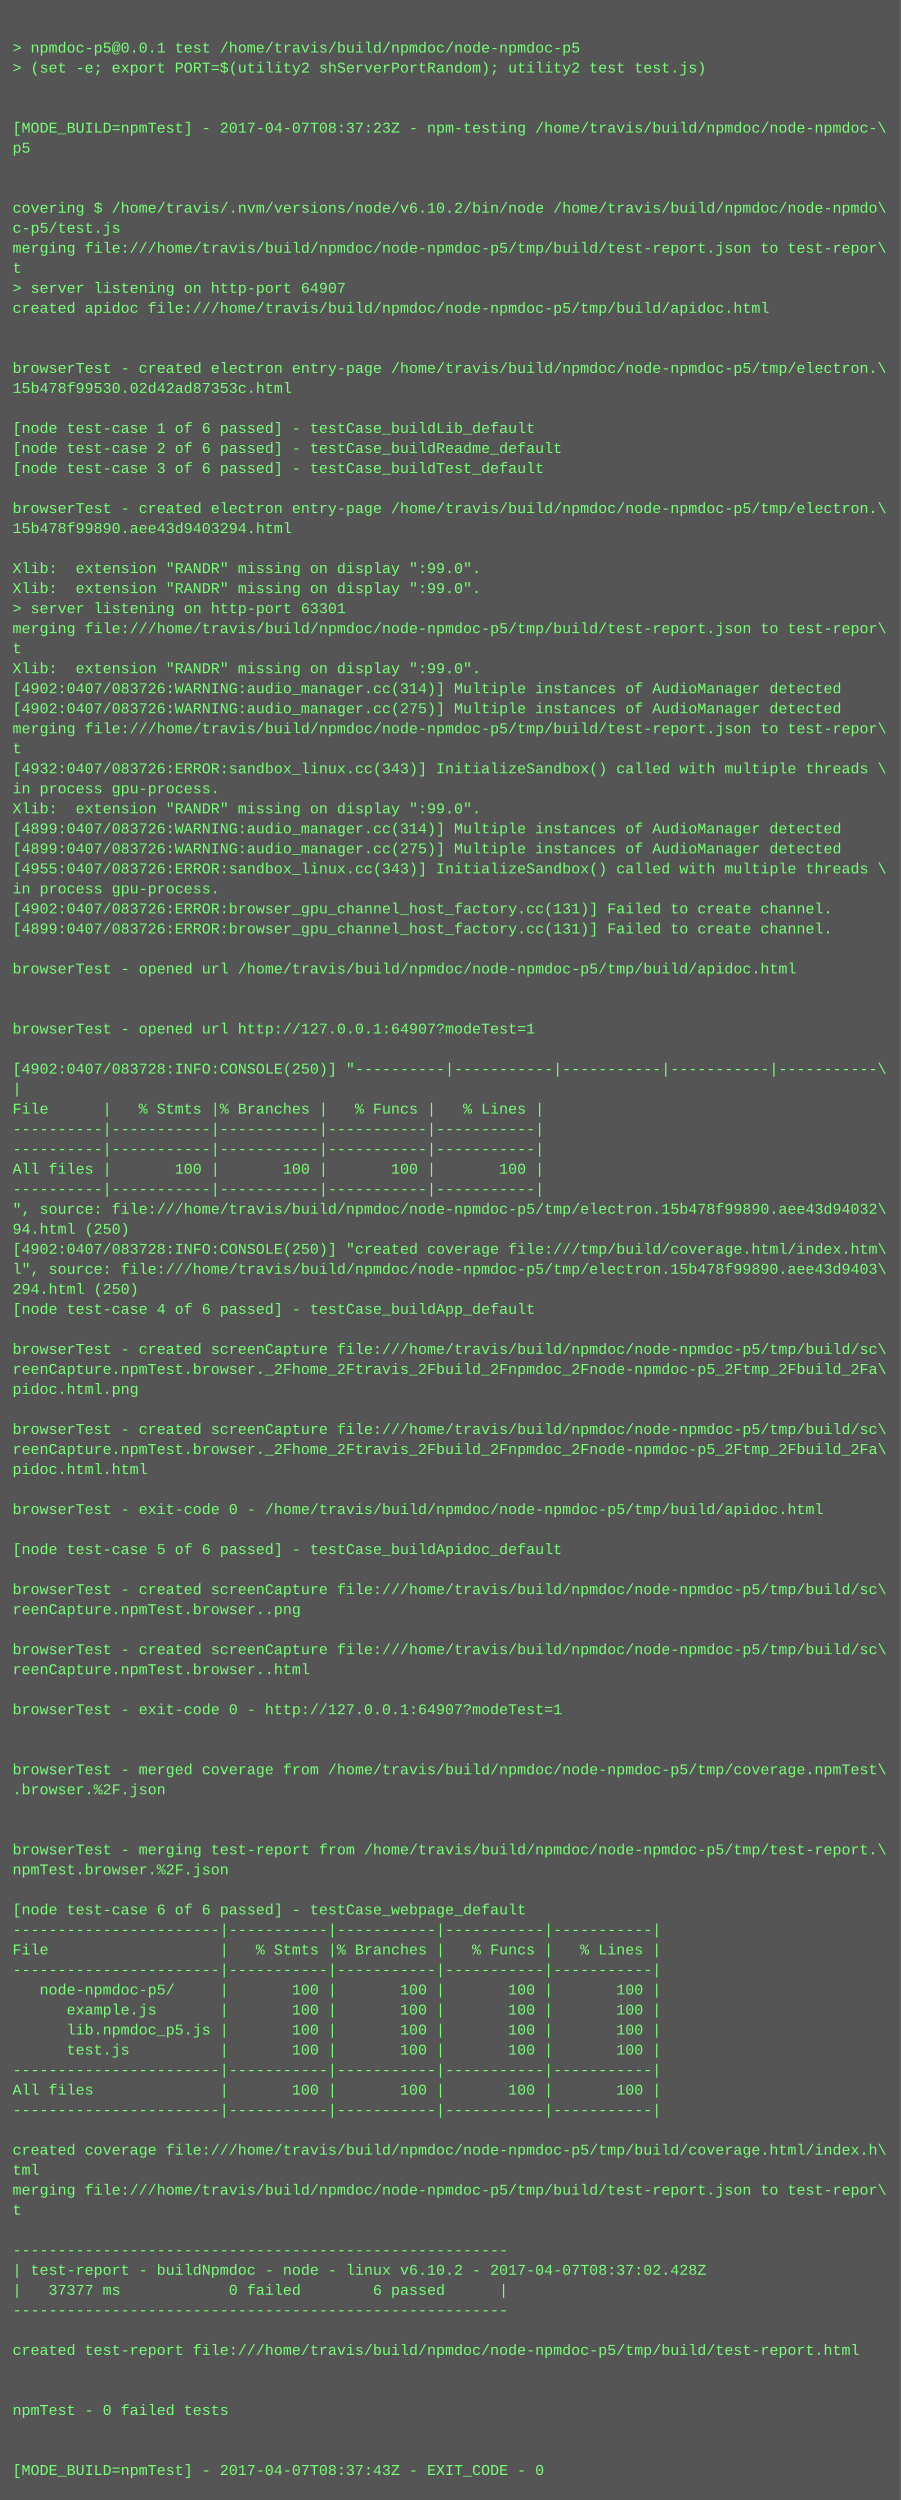
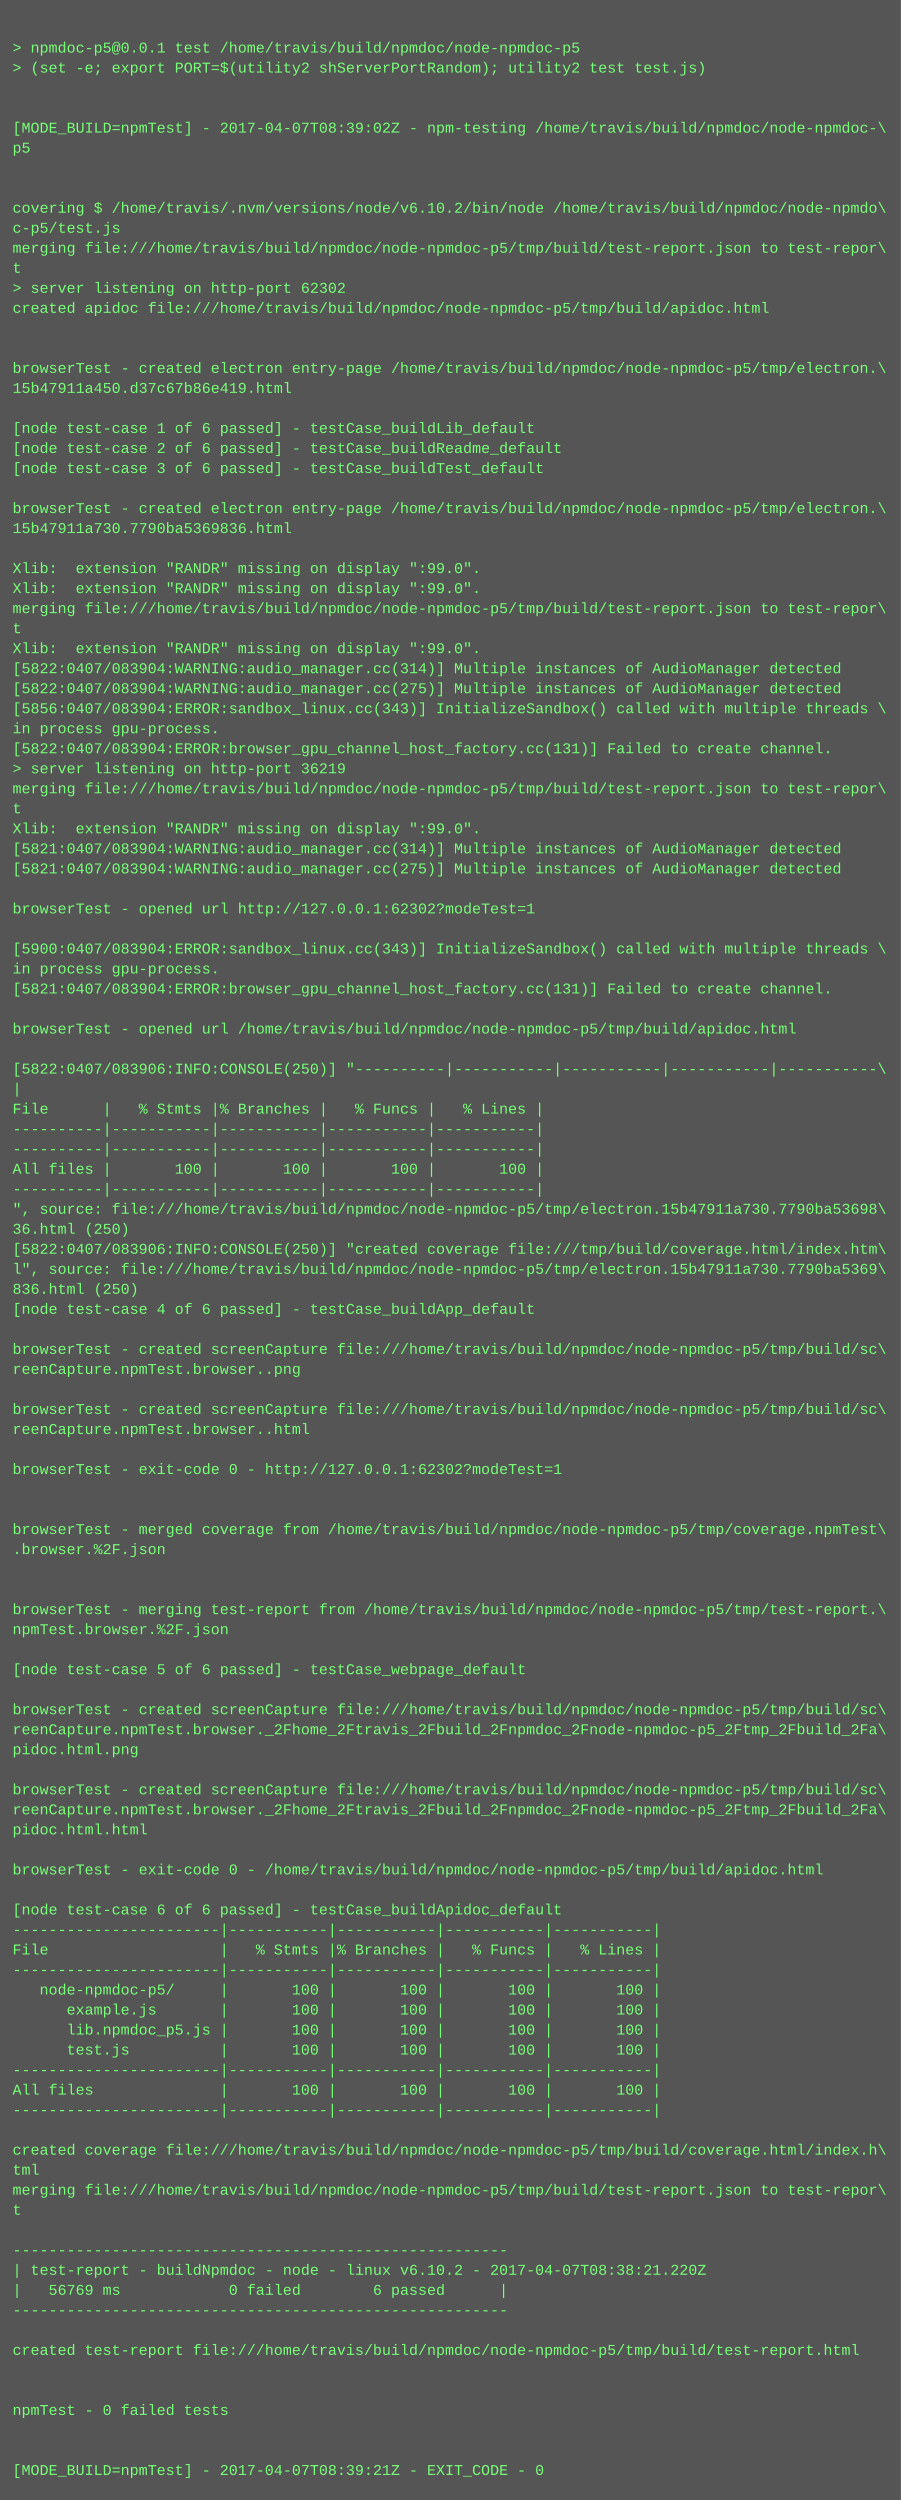
<svg xmlns="http://www.w3.org/2000/svg" height="1998" width="720">
  <rect height="1998" fill="#555" width="720" />
  <text fill="#7f7" font-family="Courier New" font-size="12" xml:space="preserve">
    <tspan x="10" y="26" />
    <tspan x="10" y="42">&gt; npmdoc-p5@0.0.1 test /home/travis/build/npmdoc/node-npmdoc-p5</tspan>
    <tspan x="10" y="58">&gt; (set -e; export PORT=$(utility2 shServerPortRandom); utility2 test test.js)</tspan>
    <tspan x="10" y="74" />
    <tspan x="10" y="90" />
-     <tspan x="10" y="106">[MODE_BUILD=npmTest] - 2017-04-07T08:37:23Z - npm-testing /home/travis/build/npmdoc/node-npmdoc-\</tspan>
+     <tspan x="10" y="106">[MODE_BUILD=npmTest] - 2017-04-07T08:39:02Z - npm-testing /home/travis/build/npmdoc/node-npmdoc-\</tspan>
    <tspan x="10" y="122">p5</tspan>
    <tspan x="10" y="138" />
    <tspan x="10" y="154" />
    <tspan x="10" y="170">covering $ /home/travis/.nvm/versions/node/v6.10.2/bin/node /home/travis/build/npmdoc/node-npmdo\</tspan>
    <tspan x="10" y="186">c-p5/test.js</tspan>
    <tspan x="10" y="202">merging file:///home/travis/build/npmdoc/node-npmdoc-p5/tmp/build/test-report.json to test-repor\</tspan>
    <tspan x="10" y="218">t</tspan>
-     <tspan x="10" y="234">&gt; server listening on http-port 64907</tspan>
+     <tspan x="10" y="234">&gt; server listening on http-port 62302</tspan>
    <tspan x="10" y="250">created apidoc file:///home/travis/build/npmdoc/node-npmdoc-p5/tmp/build/apidoc.html</tspan>
    <tspan x="10" y="266" />
    <tspan x="10" y="282" />
    <tspan x="10" y="298">browserTest - created electron entry-page /home/travis/build/npmdoc/node-npmdoc-p5/tmp/electron.\</tspan>
-     <tspan x="10" y="314">15b478f99530.02d42ad87353c.html</tspan>
+     <tspan x="10" y="314">15b47911a450.d37c67b86e419.html</tspan>
    <tspan x="10" y="330" />
    <tspan x="10" y="346">[node test-case 1 of 6 passed] - testCase_buildLib_default</tspan>
    <tspan x="10" y="362">[node test-case 2 of 6 passed] - testCase_buildReadme_default</tspan>
    <tspan x="10" y="378">[node test-case 3 of 6 passed] - testCase_buildTest_default</tspan>
    <tspan x="10" y="394" />
    <tspan x="10" y="410">browserTest - created electron entry-page /home/travis/build/npmdoc/node-npmdoc-p5/tmp/electron.\</tspan>
-     <tspan x="10" y="426">15b478f99890.aee43d9403294.html</tspan>
+     <tspan x="10" y="426">15b47911a730.7790ba5369836.html</tspan>
    <tspan x="10" y="442" />
    <tspan x="10" y="458">Xlib:  extension "RANDR" missing on display ":99.0".</tspan>
    <tspan x="10" y="474">Xlib:  extension "RANDR" missing on display ":99.0".</tspan>
-     <tspan x="10" y="490">&gt; server listening on http-port 63301</tspan>
-     <tspan x="10" y="506">merging file:///home/travis/build/npmdoc/node-npmdoc-p5/tmp/build/test-report.json to test-repor\</tspan>
-     <tspan x="10" y="522">t</tspan>
-     <tspan x="10" y="538">Xlib:  extension "RANDR" missing on display ":99.0".</tspan>
-     <tspan x="10" y="554">[4902:0407/083726:WARNING:audio_manager.cc(314)] Multiple instances of AudioManager detected</tspan>
-     <tspan x="10" y="570">[4902:0407/083726:WARNING:audio_manager.cc(275)] Multiple instances of AudioManager detected</tspan>
-     <tspan x="10" y="586">merging file:///home/travis/build/npmdoc/node-npmdoc-p5/tmp/build/test-report.json to test-repor\</tspan>
-     <tspan x="10" y="602">t</tspan>
-     <tspan x="10" y="618">[4932:0407/083726:ERROR:sandbox_linux.cc(343)] InitializeSandbox() called with multiple threads \</tspan>
-     <tspan x="10" y="634">in process gpu-process. </tspan>
-     <tspan x="10" y="650">Xlib:  extension "RANDR" missing on display ":99.0".</tspan>
-     <tspan x="10" y="666">[4899:0407/083726:WARNING:audio_manager.cc(314)] Multiple instances of AudioManager detected</tspan>
-     <tspan x="10" y="682">[4899:0407/083726:WARNING:audio_manager.cc(275)] Multiple instances of AudioManager detected</tspan>
-     <tspan x="10" y="698">[4955:0407/083726:ERROR:sandbox_linux.cc(343)] InitializeSandbox() called with multiple threads \</tspan>
-     <tspan x="10" y="714">in process gpu-process. </tspan>
-     <tspan x="10" y="730">[4902:0407/083726:ERROR:browser_gpu_channel_host_factory.cc(131)] Failed to create channel.</tspan>
-     <tspan x="10" y="746">[4899:0407/083726:ERROR:browser_gpu_channel_host_factory.cc(131)] Failed to create channel.</tspan>
-     <tspan x="10" y="762" />
-     <tspan x="10" y="778">browserTest - opened url /home/travis/build/npmdoc/node-npmdoc-p5/tmp/build/apidoc.html</tspan>
-     <tspan x="10" y="794" />
+     <tspan x="10" y="490">merging file:///home/travis/build/npmdoc/node-npmdoc-p5/tmp/build/test-report.json to test-repor\</tspan>
+     <tspan x="10" y="506">t</tspan>
+     <tspan x="10" y="522">Xlib:  extension "RANDR" missing on display ":99.0".</tspan>
+     <tspan x="10" y="538">[5822:0407/083904:WARNING:audio_manager.cc(314)] Multiple instances of AudioManager detected</tspan>
+     <tspan x="10" y="554">[5822:0407/083904:WARNING:audio_manager.cc(275)] Multiple instances of AudioManager detected</tspan>
+     <tspan x="10" y="570">[5856:0407/083904:ERROR:sandbox_linux.cc(343)] InitializeSandbox() called with multiple threads \</tspan>
+     <tspan x="10" y="586">in process gpu-process. </tspan>
+     <tspan x="10" y="602">[5822:0407/083904:ERROR:browser_gpu_channel_host_factory.cc(131)] Failed to create channel.</tspan>
+     <tspan x="10" y="618">&gt; server listening on http-port 36219</tspan>
+     <tspan x="10" y="634">merging file:///home/travis/build/npmdoc/node-npmdoc-p5/tmp/build/test-report.json to test-repor\</tspan>
+     <tspan x="10" y="650">t</tspan>
+     <tspan x="10" y="666">Xlib:  extension "RANDR" missing on display ":99.0".</tspan>
+     <tspan x="10" y="682">[5821:0407/083904:WARNING:audio_manager.cc(314)] Multiple instances of AudioManager detected</tspan>
+     <tspan x="10" y="698">[5821:0407/083904:WARNING:audio_manager.cc(275)] Multiple instances of AudioManager detected</tspan>
+     <tspan x="10" y="714" />
+     <tspan x="10" y="730">browserTest - opened url http://127.0.0.1:62302?modeTest=1</tspan>
+     <tspan x="10" y="746" />
+     <tspan x="10" y="762">[5900:0407/083904:ERROR:sandbox_linux.cc(343)] InitializeSandbox() called with multiple threads \</tspan>
+     <tspan x="10" y="778">in process gpu-process. </tspan>
+     <tspan x="10" y="794">[5821:0407/083904:ERROR:browser_gpu_channel_host_factory.cc(131)] Failed to create channel.</tspan>
    <tspan x="10" y="810" />
-     <tspan x="10" y="826">browserTest - opened url http://127.0.0.1:64907?modeTest=1</tspan>
+     <tspan x="10" y="826">browserTest - opened url /home/travis/build/npmdoc/node-npmdoc-p5/tmp/build/apidoc.html</tspan>
    <tspan x="10" y="842" />
-     <tspan x="10" y="858">[4902:0407/083728:INFO:CONSOLE(250)] "----------|-----------|-----------|-----------|-----------\</tspan>
+     <tspan x="10" y="858">[5822:0407/083906:INFO:CONSOLE(250)] "----------|-----------|-----------|-----------|-----------\</tspan>
    <tspan x="10" y="874">|</tspan>
    <tspan x="10" y="890">File      |   % Stmts |% Branches |   % Funcs |   % Lines |</tspan>
    <tspan x="10" y="906">----------|-----------|-----------|-----------|-----------|</tspan>
    <tspan x="10" y="922">----------|-----------|-----------|-----------|-----------|</tspan>
    <tspan x="10" y="938">All files |       100 |       100 |       100 |       100 |</tspan>
    <tspan x="10" y="954">----------|-----------|-----------|-----------|-----------|</tspan>
-     <tspan x="10" y="970">", source: file:///home/travis/build/npmdoc/node-npmdoc-p5/tmp/electron.15b478f99890.aee43d94032\</tspan>
-     <tspan x="10" y="986">94.html (250)</tspan>
-     <tspan x="10" y="1002">[4902:0407/083728:INFO:CONSOLE(250)] "created coverage file:///tmp/build/coverage.html/index.htm\</tspan>
-     <tspan x="10" y="1018">l", source: file:///home/travis/build/npmdoc/node-npmdoc-p5/tmp/electron.15b478f99890.aee43d9403\</tspan>
-     <tspan x="10" y="1034">294.html (250)</tspan>
+     <tspan x="10" y="970">", source: file:///home/travis/build/npmdoc/node-npmdoc-p5/tmp/electron.15b47911a730.7790ba53698\</tspan>
+     <tspan x="10" y="986">36.html (250)</tspan>
+     <tspan x="10" y="1002">[5822:0407/083906:INFO:CONSOLE(250)] "created coverage file:///tmp/build/coverage.html/index.htm\</tspan>
+     <tspan x="10" y="1018">l", source: file:///home/travis/build/npmdoc/node-npmdoc-p5/tmp/electron.15b47911a730.7790ba5369\</tspan>
+     <tspan x="10" y="1034">836.html (250)</tspan>
    <tspan x="10" y="1050">[node test-case 4 of 6 passed] - testCase_buildApp_default</tspan>
    <tspan x="10" y="1066" />
    <tspan x="10" y="1082">browserTest - created screenCapture file:///home/travis/build/npmdoc/node-npmdoc-p5/tmp/build/sc\</tspan>
-     <tspan x="10" y="1098">reenCapture.npmTest.browser._2Fhome_2Ftravis_2Fbuild_2Fnpmdoc_2Fnode-npmdoc-p5_2Ftmp_2Fbuild_2Fa\</tspan>
-     <tspan x="10" y="1114">pidoc.html.png</tspan>
-     <tspan x="10" y="1130" />
-     <tspan x="10" y="1146">browserTest - created screenCapture file:///home/travis/build/npmdoc/node-npmdoc-p5/tmp/build/sc\</tspan>
-     <tspan x="10" y="1162">reenCapture.npmTest.browser._2Fhome_2Ftravis_2Fbuild_2Fnpmdoc_2Fnode-npmdoc-p5_2Ftmp_2Fbuild_2Fa\</tspan>
-     <tspan x="10" y="1178">pidoc.html.html</tspan>
+     <tspan x="10" y="1098">reenCapture.npmTest.browser..png</tspan>
+     <tspan x="10" y="1114" />
+     <tspan x="10" y="1130">browserTest - created screenCapture file:///home/travis/build/npmdoc/node-npmdoc-p5/tmp/build/sc\</tspan>
+     <tspan x="10" y="1146">reenCapture.npmTest.browser..html</tspan>
+     <tspan x="10" y="1162" />
+     <tspan x="10" y="1178">browserTest - exit-code 0 - http://127.0.0.1:62302?modeTest=1</tspan>
    <tspan x="10" y="1194" />
-     <tspan x="10" y="1210">browserTest - exit-code 0 - /home/travis/build/npmdoc/node-npmdoc-p5/tmp/build/apidoc.html</tspan>
-     <tspan x="10" y="1226" />
-     <tspan x="10" y="1242">[node test-case 5 of 6 passed] - testCase_buildApidoc_default</tspan>
+     <tspan x="10" y="1210" />
+     <tspan x="10" y="1226">browserTest - merged coverage from /home/travis/build/npmdoc/node-npmdoc-p5/tmp/coverage.npmTest\</tspan>
+     <tspan x="10" y="1242">.browser.%2F.json</tspan>
    <tspan x="10" y="1258" />
-     <tspan x="10" y="1274">browserTest - created screenCapture file:///home/travis/build/npmdoc/node-npmdoc-p5/tmp/build/sc\</tspan>
-     <tspan x="10" y="1290">reenCapture.npmTest.browser..png</tspan>
-     <tspan x="10" y="1306" />
-     <tspan x="10" y="1322">browserTest - created screenCapture file:///home/travis/build/npmdoc/node-npmdoc-p5/tmp/build/sc\</tspan>
-     <tspan x="10" y="1338">reenCapture.npmTest.browser..html</tspan>
+     <tspan x="10" y="1274" />
+     <tspan x="10" y="1290">browserTest - merging test-report from /home/travis/build/npmdoc/node-npmdoc-p5/tmp/test-report.\</tspan>
+     <tspan x="10" y="1306">npmTest.browser.%2F.json</tspan>
+     <tspan x="10" y="1322" />
+     <tspan x="10" y="1338">[node test-case 5 of 6 passed] - testCase_webpage_default</tspan>
    <tspan x="10" y="1354" />
-     <tspan x="10" y="1370">browserTest - exit-code 0 - http://127.0.0.1:64907?modeTest=1</tspan>
-     <tspan x="10" y="1386" />
-     <tspan x="10" y="1402" />
-     <tspan x="10" y="1418">browserTest - merged coverage from /home/travis/build/npmdoc/node-npmdoc-p5/tmp/coverage.npmTest\</tspan>
-     <tspan x="10" y="1434">.browser.%2F.json</tspan>
-     <tspan x="10" y="1450" />
-     <tspan x="10" y="1466" />
-     <tspan x="10" y="1482">browserTest - merging test-report from /home/travis/build/npmdoc/node-npmdoc-p5/tmp/test-report.\</tspan>
-     <tspan x="10" y="1498">npmTest.browser.%2F.json</tspan>
+     <tspan x="10" y="1370">browserTest - created screenCapture file:///home/travis/build/npmdoc/node-npmdoc-p5/tmp/build/sc\</tspan>
+     <tspan x="10" y="1386">reenCapture.npmTest.browser._2Fhome_2Ftravis_2Fbuild_2Fnpmdoc_2Fnode-npmdoc-p5_2Ftmp_2Fbuild_2Fa\</tspan>
+     <tspan x="10" y="1402">pidoc.html.png</tspan>
+     <tspan x="10" y="1418" />
+     <tspan x="10" y="1434">browserTest - created screenCapture file:///home/travis/build/npmdoc/node-npmdoc-p5/tmp/build/sc\</tspan>
+     <tspan x="10" y="1450">reenCapture.npmTest.browser._2Fhome_2Ftravis_2Fbuild_2Fnpmdoc_2Fnode-npmdoc-p5_2Ftmp_2Fbuild_2Fa\</tspan>
+     <tspan x="10" y="1466">pidoc.html.html</tspan>
+     <tspan x="10" y="1482" />
+     <tspan x="10" y="1498">browserTest - exit-code 0 - /home/travis/build/npmdoc/node-npmdoc-p5/tmp/build/apidoc.html</tspan>
    <tspan x="10" y="1514" />
-     <tspan x="10" y="1530">[node test-case 6 of 6 passed] - testCase_webpage_default</tspan>
+     <tspan x="10" y="1530">[node test-case 6 of 6 passed] - testCase_buildApidoc_default</tspan>
    <tspan x="10" y="1546">-----------------------|-----------|-----------|-----------|-----------|</tspan>
    <tspan x="10" y="1562">File                   |   % Stmts |% Branches |   % Funcs |   % Lines |</tspan>
    <tspan x="10" y="1578">-----------------------|-----------|-----------|-----------|-----------|</tspan>
    <tspan x="10" y="1594">   node-npmdoc-p5/     |       100 |       100 |       100 |       100 |</tspan>
    <tspan x="10" y="1610">      example.js       |       100 |       100 |       100 |       100 |</tspan>
    <tspan x="10" y="1626">      lib.npmdoc_p5.js |       100 |       100 |       100 |       100 |</tspan>
    <tspan x="10" y="1642">      test.js          |       100 |       100 |       100 |       100 |</tspan>
    <tspan x="10" y="1658">-----------------------|-----------|-----------|-----------|-----------|</tspan>
    <tspan x="10" y="1674">All files              |       100 |       100 |       100 |       100 |</tspan>
    <tspan x="10" y="1690">-----------------------|-----------|-----------|-----------|-----------|</tspan>
    <tspan x="10" y="1706" />
    <tspan x="10" y="1722">created coverage file:///home/travis/build/npmdoc/node-npmdoc-p5/tmp/build/coverage.html/index.h\</tspan>
    <tspan x="10" y="1738">tml</tspan>
    <tspan x="10" y="1754">merging file:///home/travis/build/npmdoc/node-npmdoc-p5/tmp/build/test-report.json to test-repor\</tspan>
    <tspan x="10" y="1770">t</tspan>
    <tspan x="10" y="1786" />
    <tspan x="10" y="1802">-------------------------------------------------------</tspan>
-     <tspan x="10" y="1818">| test-report - buildNpmdoc - node - linux v6.10.2 - 2017-04-07T08:37:02.428Z</tspan>
-     <tspan x="10" y="1834">|   37377 ms            0 failed        6 passed      |</tspan>
+     <tspan x="10" y="1818">| test-report - buildNpmdoc - node - linux v6.10.2 - 2017-04-07T08:38:21.220Z</tspan>
+     <tspan x="10" y="1834">|   56769 ms            0 failed        6 passed      |</tspan>
    <tspan x="10" y="1850">-------------------------------------------------------</tspan>
    <tspan x="10" y="1866" />
    <tspan x="10" y="1882">created test-report file:///home/travis/build/npmdoc/node-npmdoc-p5/tmp/build/test-report.html</tspan>
    <tspan x="10" y="1898" />
    <tspan x="10" y="1914" />
    <tspan x="10" y="1930">npmTest - 0 failed tests</tspan>
    <tspan x="10" y="1946" />
    <tspan x="10" y="1962" />
-     <tspan x="10" y="1978">[MODE_BUILD=npmTest] - 2017-04-07T08:37:43Z - EXIT_CODE - 0</tspan>
+     <tspan x="10" y="1978">[MODE_BUILD=npmTest] - 2017-04-07T08:39:21Z - EXIT_CODE - 0</tspan>
  </text>
</svg>
